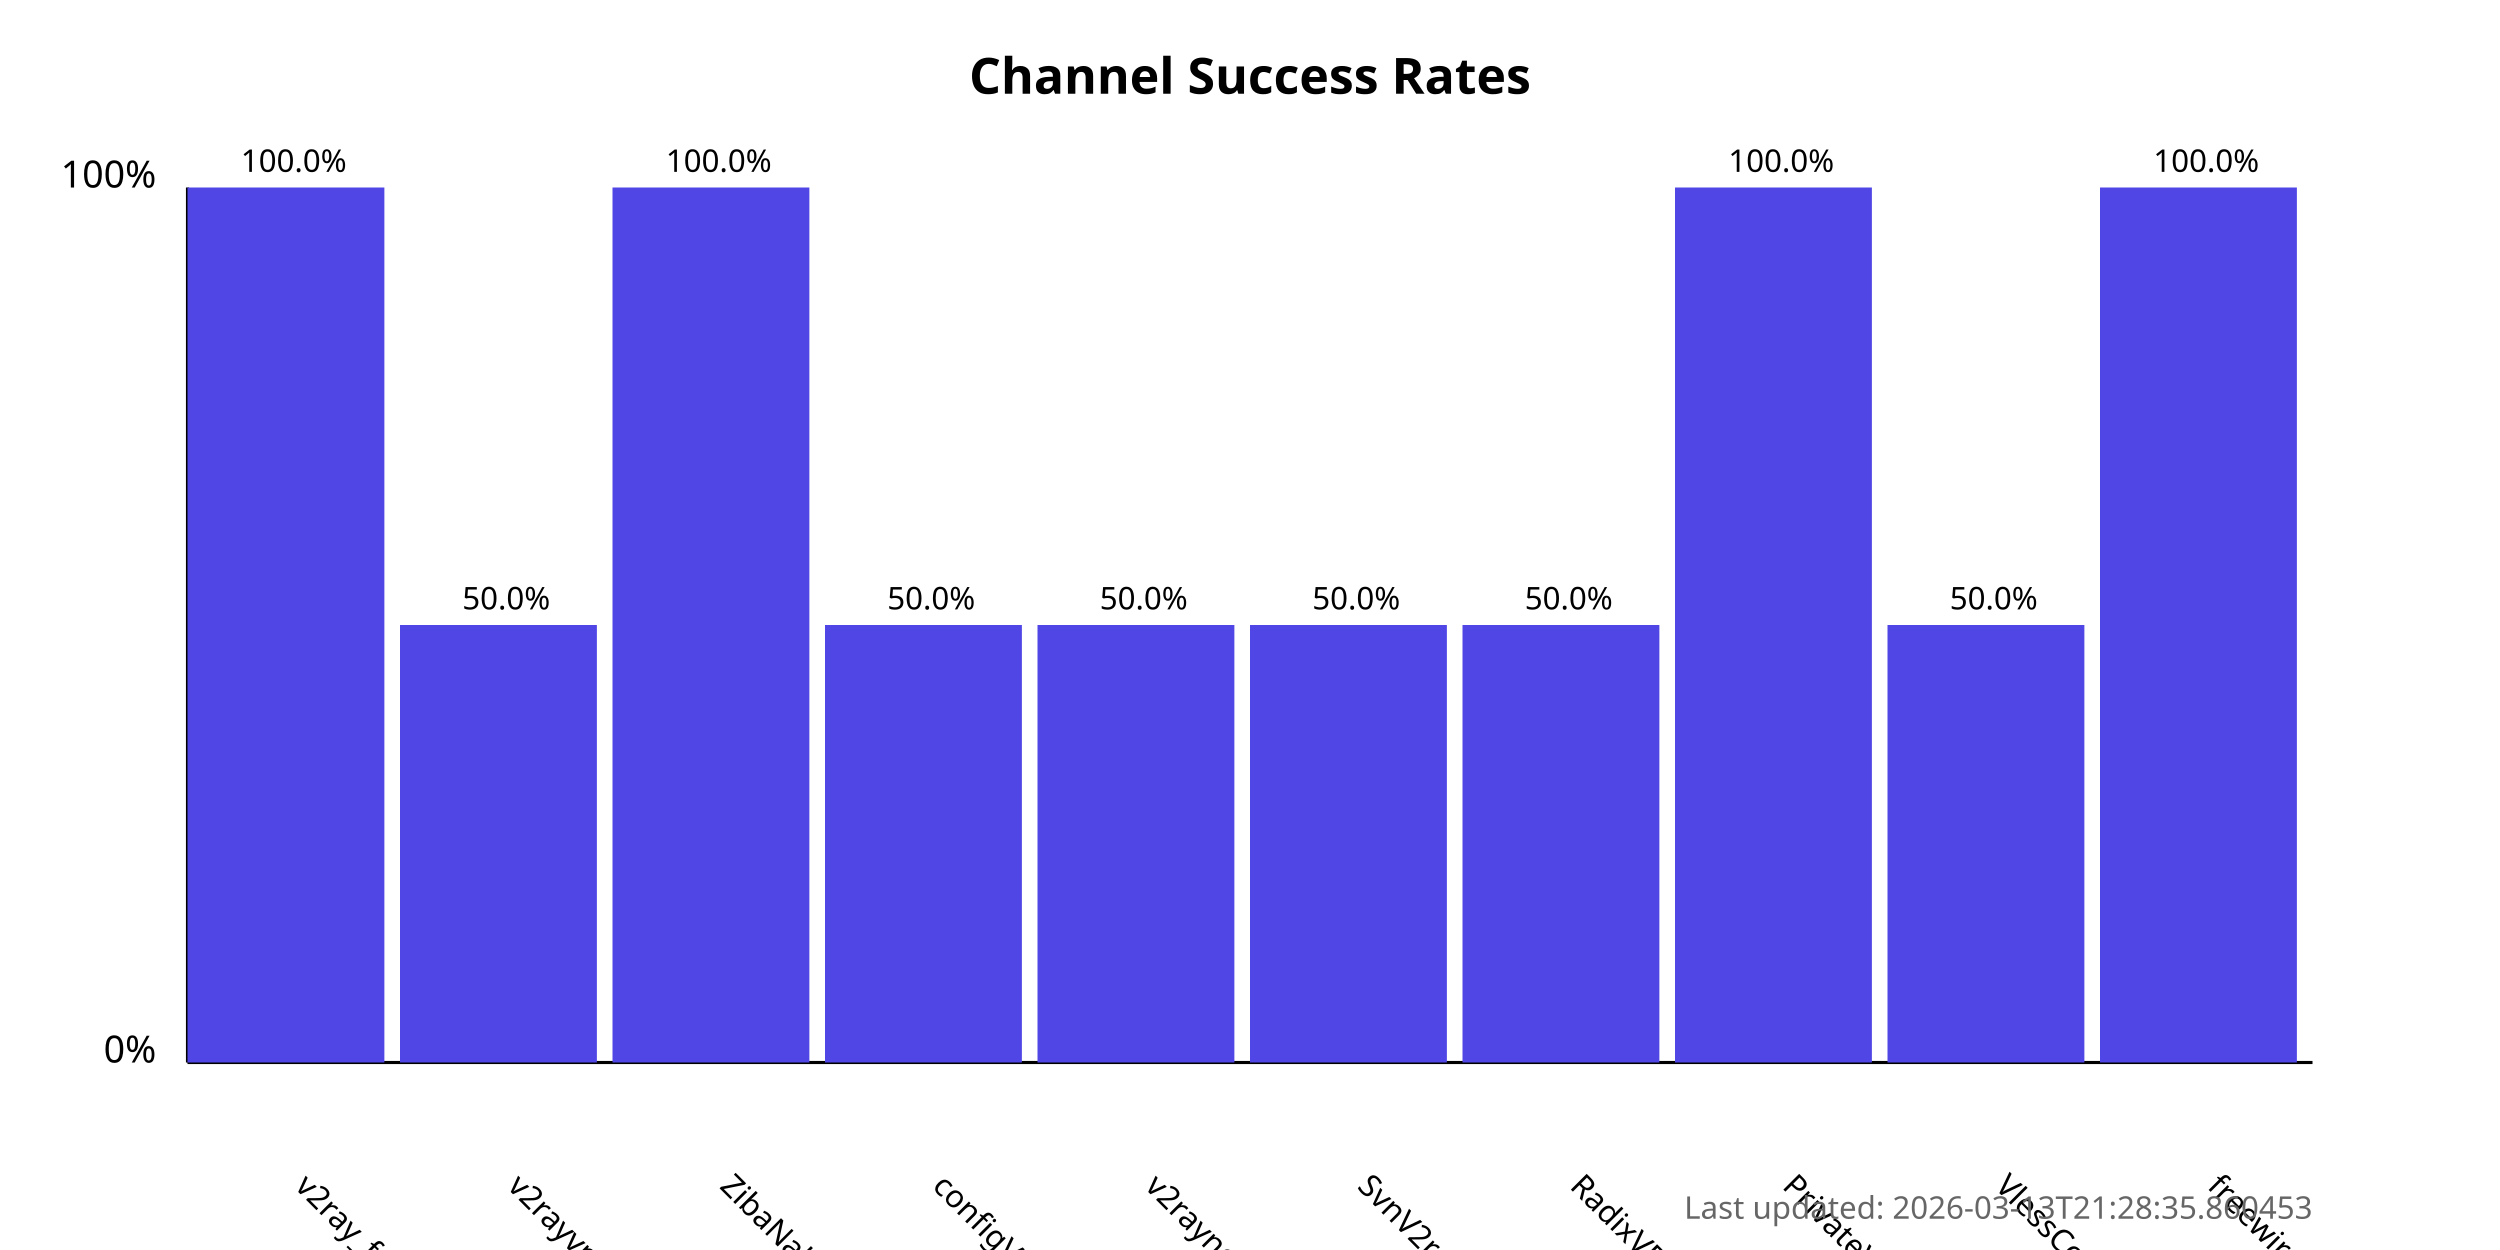
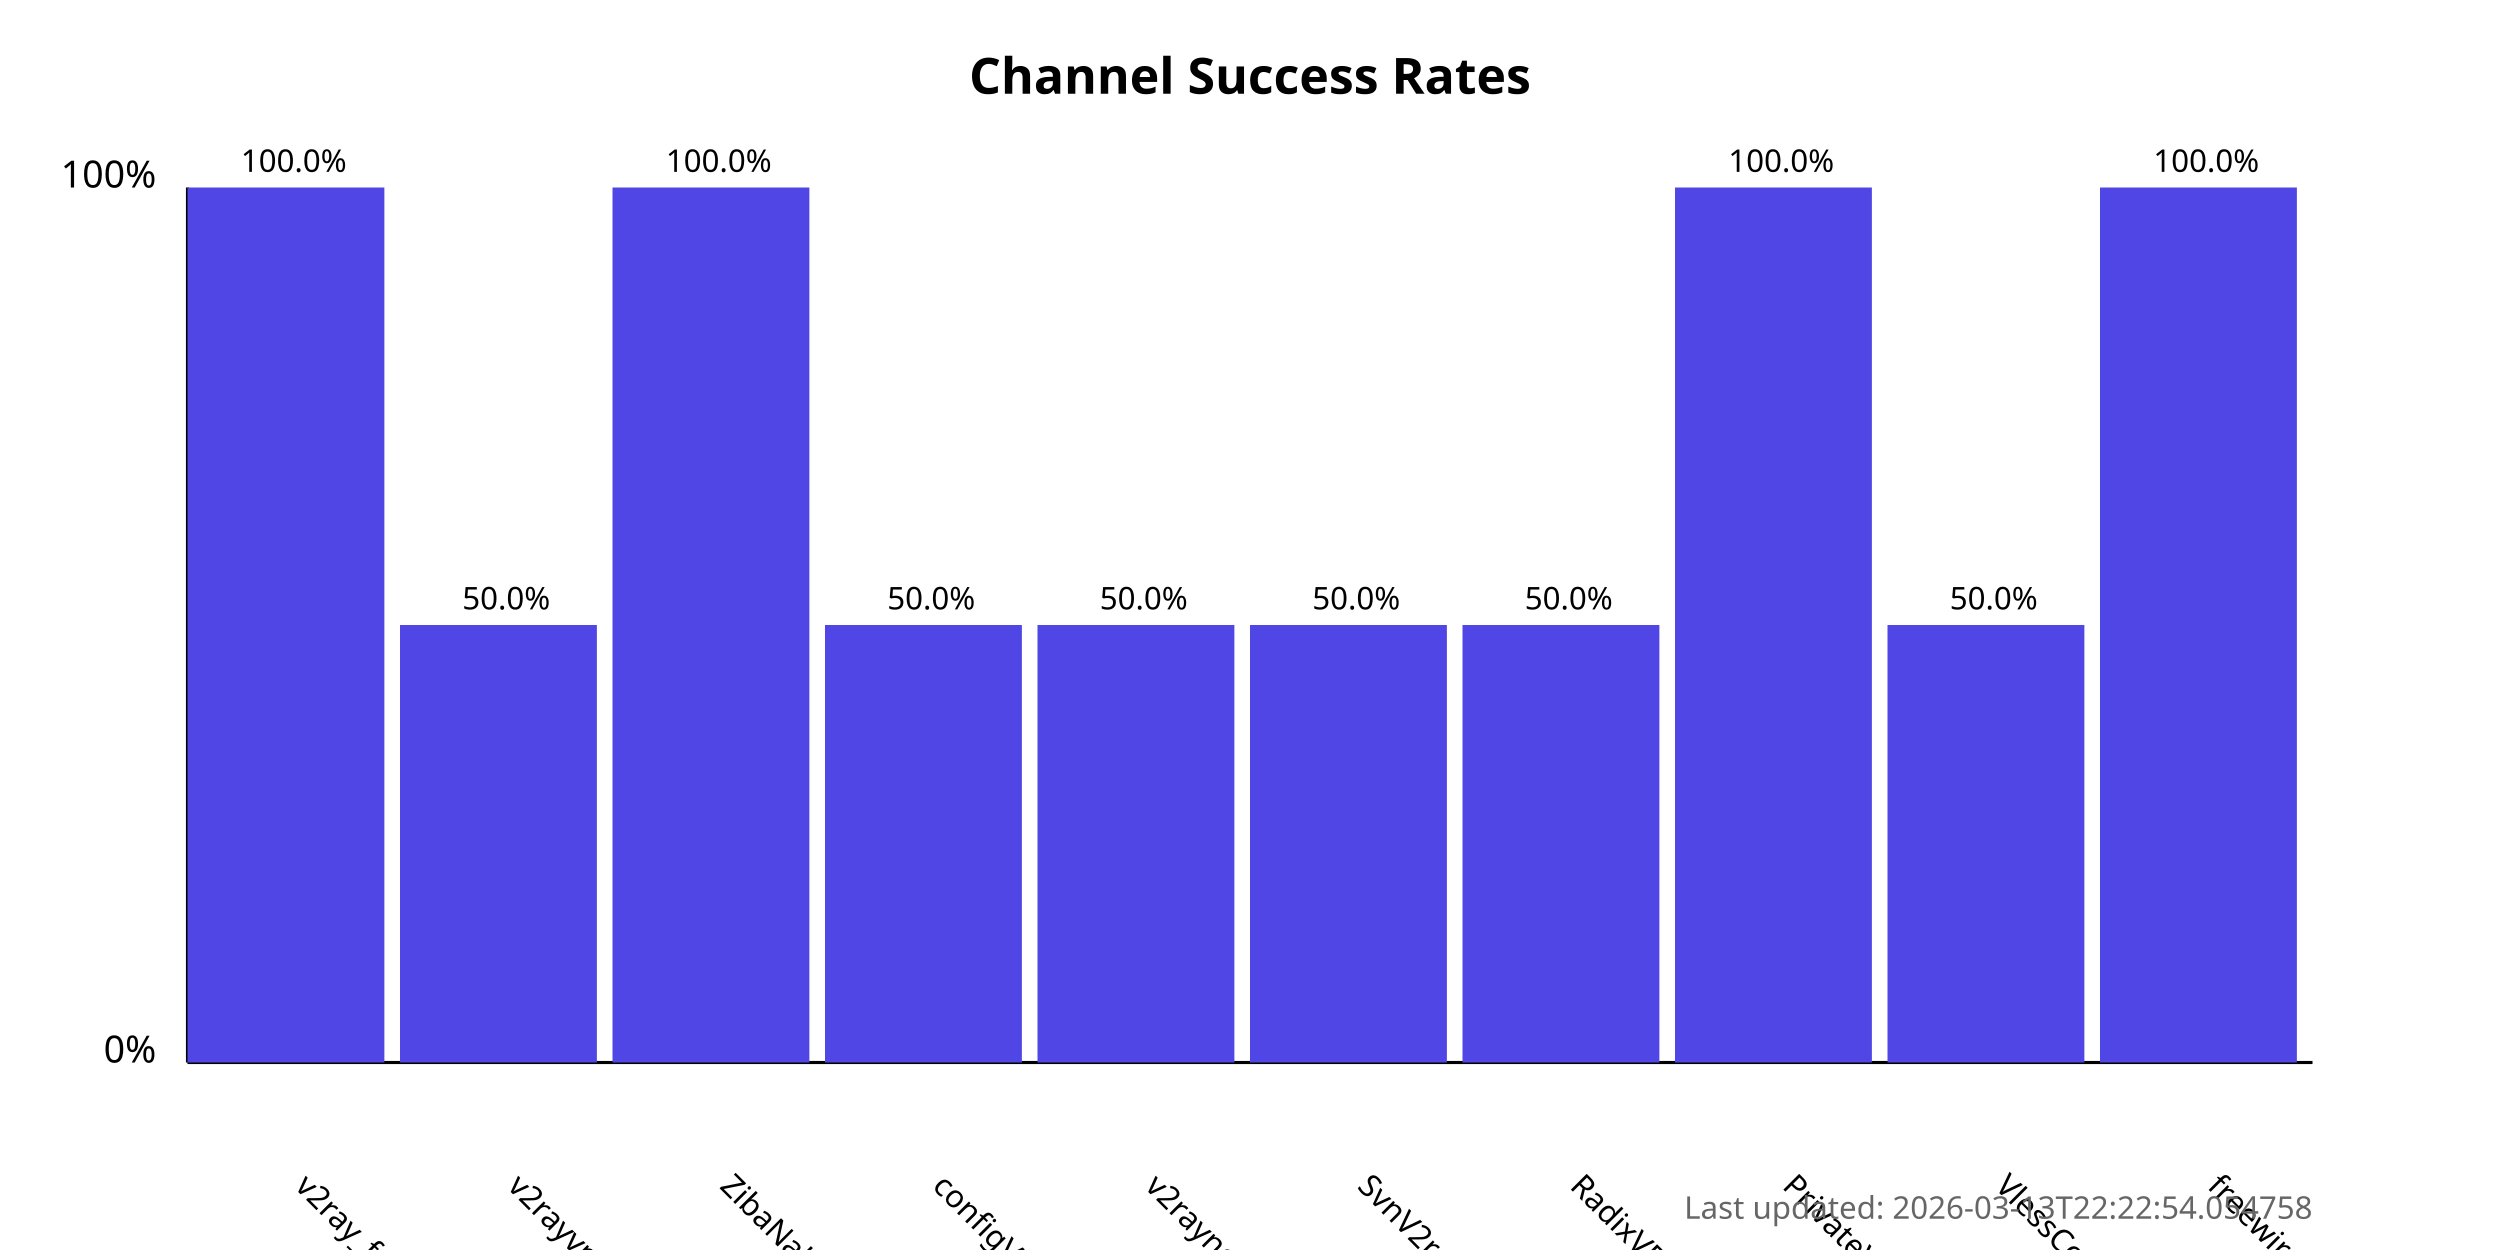
<svg xmlns="http://www.w3.org/2000/svg" width="800" height="400">
  <style>
            .chart-title { font: bold 16px sans-serif; }
            .axis-label { font: 12px sans-serif; }
            .tick-label { font: 10px sans-serif; }
            .bar { fill: #4f46e5; }
            .bar:hover { fill: #6366f1; }
            .timestamp { font: 10px sans-serif; fill: #666; }
        </style>
  <text x="400.0" y="30" text-anchor="middle" class="chart-title">
            Channel Success Rates
        </text>
  <line x1="60" y1="340" x2="60" y2="60" stroke="black" stroke-width="1" />
  <line x1="60" y1="340" x2="740" y2="340" stroke="black" stroke-width="1" />
  <text x="50" y="340" text-anchor="end" class="axis-label">0%</text>
  <text x="50" y="60" text-anchor="end" class="axis-label">100%</text>
  <g>
    <rect x="60" y="60.0" width="63.0" height="280.0" class="bar" />
    <text x="94.0" y="380" transform="rotate(45, 94.0, 380)" text-anchor="start" class="tick-label">
                v2ray_free_conf
            </text>
    <text x="94.0" y="55.0" text-anchor="middle" class="tick-label">
                100.0%
            </text>
  </g>
  <g>
    <rect x="128.0" y="200.0" width="63.0" height="140.0" class="bar" />
    <text x="162.0" y="380" transform="rotate(45, 162.0, 380)" text-anchor="start" class="tick-label">
                v2rayvpno
            </text>
    <text x="162.0" y="195.0" text-anchor="middle" class="tick-label">
                50.0%
            </text>
  </g>
  <g>
    <rect x="196.0" y="60.0" width="63.0" height="280.0" class="bar" />
    <text x="230.0" y="380" transform="rotate(45, 230.0, 380)" text-anchor="start" class="tick-label">
                ZibaNabz
            </text>
    <text x="230.0" y="55.0" text-anchor="middle" class="tick-label">
                100.0%
            </text>
  </g>
  <g>
    <rect x="264.0" y="200.0" width="63.0" height="140.0" class="bar" />
    <text x="298.0" y="380" transform="rotate(45, 298.0, 380)" text-anchor="start" class="tick-label">
                configV2rayForFree
            </text>
    <text x="298.0" y="195.0" text-anchor="middle" class="tick-label">
                50.0%
            </text>
  </g>
  <g>
    <rect x="332.0" y="200.0" width="63.0" height="140.0" class="bar" />
    <text x="366.0" y="380" transform="rotate(45, 366.0, 380)" text-anchor="start" class="tick-label">
                v2rayngvpn
            </text>
    <text x="366.0" y="195.0" text-anchor="middle" class="tick-label">
                50.0%
            </text>
  </g>
  <g>
    <rect x="400.0" y="200.0" width="63.0" height="140.0" class="bar" />
    <text x="434.0" y="380" transform="rotate(45, 434.0, 380)" text-anchor="start" class="tick-label">
                SvnV2ray
            </text>
    <text x="434.0" y="195.0" text-anchor="middle" class="tick-label">
                50.0%
            </text>
  </g>
  <g>
    <rect x="468.0" y="200.0" width="63.0" height="140.0" class="bar" />
    <text x="502.0" y="380" transform="rotate(45, 502.0, 380)" text-anchor="start" class="tick-label">
                RadixVPN
            </text>
    <text x="502.0" y="195.0" text-anchor="middle" class="tick-label">
                50.0%
            </text>
  </g>
  <g>
    <rect x="536.0" y="60.0" width="63.0" height="280.0" class="bar" />
    <text x="570.0" y="380" transform="rotate(45, 570.0, 380)" text-anchor="start" class="tick-label">
                PrivateVPNs
            </text>
    <text x="570.0" y="55.0" text-anchor="middle" class="tick-label">
                100.0%
            </text>
  </g>
  <g>
    <rect x="604.0" y="200.0" width="63.0" height="140.0" class="bar" />
    <text x="638.0" y="380" transform="rotate(45, 638.0, 380)" text-anchor="start" class="tick-label">
                VlessConfig
            </text>
    <text x="638.0" y="195.0" text-anchor="middle" class="tick-label">
                50.0%
            </text>
  </g>
  <g>
    <rect x="672.0" y="60.0" width="63.0" height="280.0" class="bar" />
    <text x="706.0" y="380" transform="rotate(45, 706.0, 380)" text-anchor="start" class="tick-label">
                freewireguard
            </text>
    <text x="706.0" y="55.0" text-anchor="middle" class="tick-label">
                100.0%
            </text>
  </g>
  <text x="740" y="390" text-anchor="end" class="timestamp">
-             Last updated: 2026-03-13T21:28:35.860453
+             Last updated: 2026-03-13T22:22:54.054758
        </text>
</svg>
